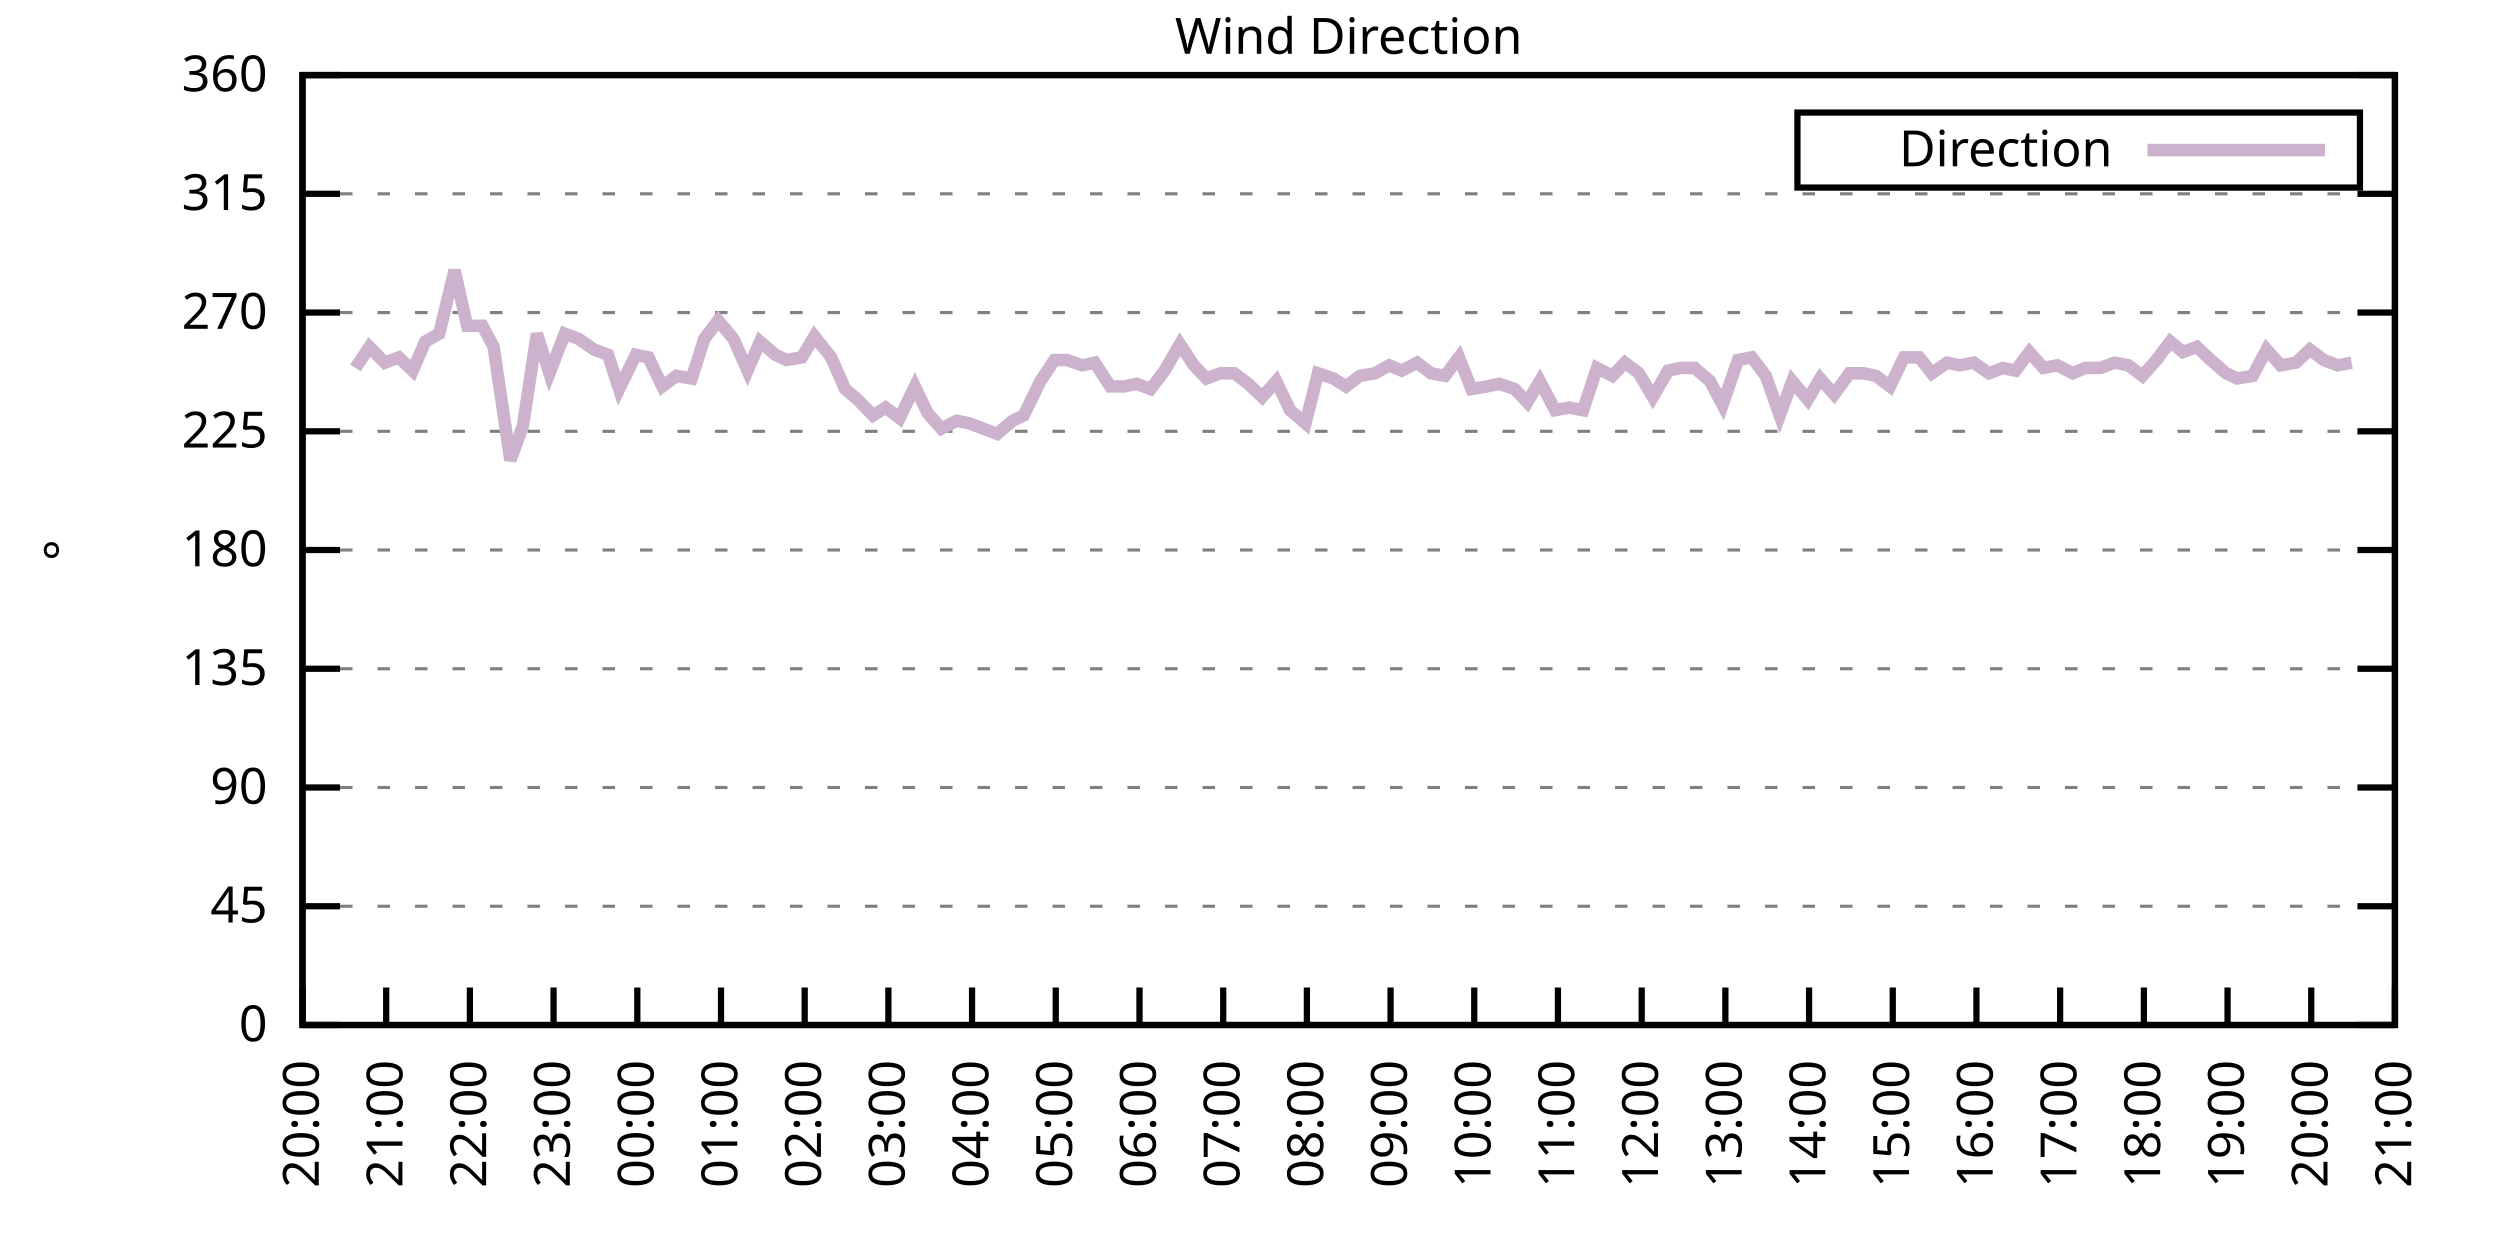
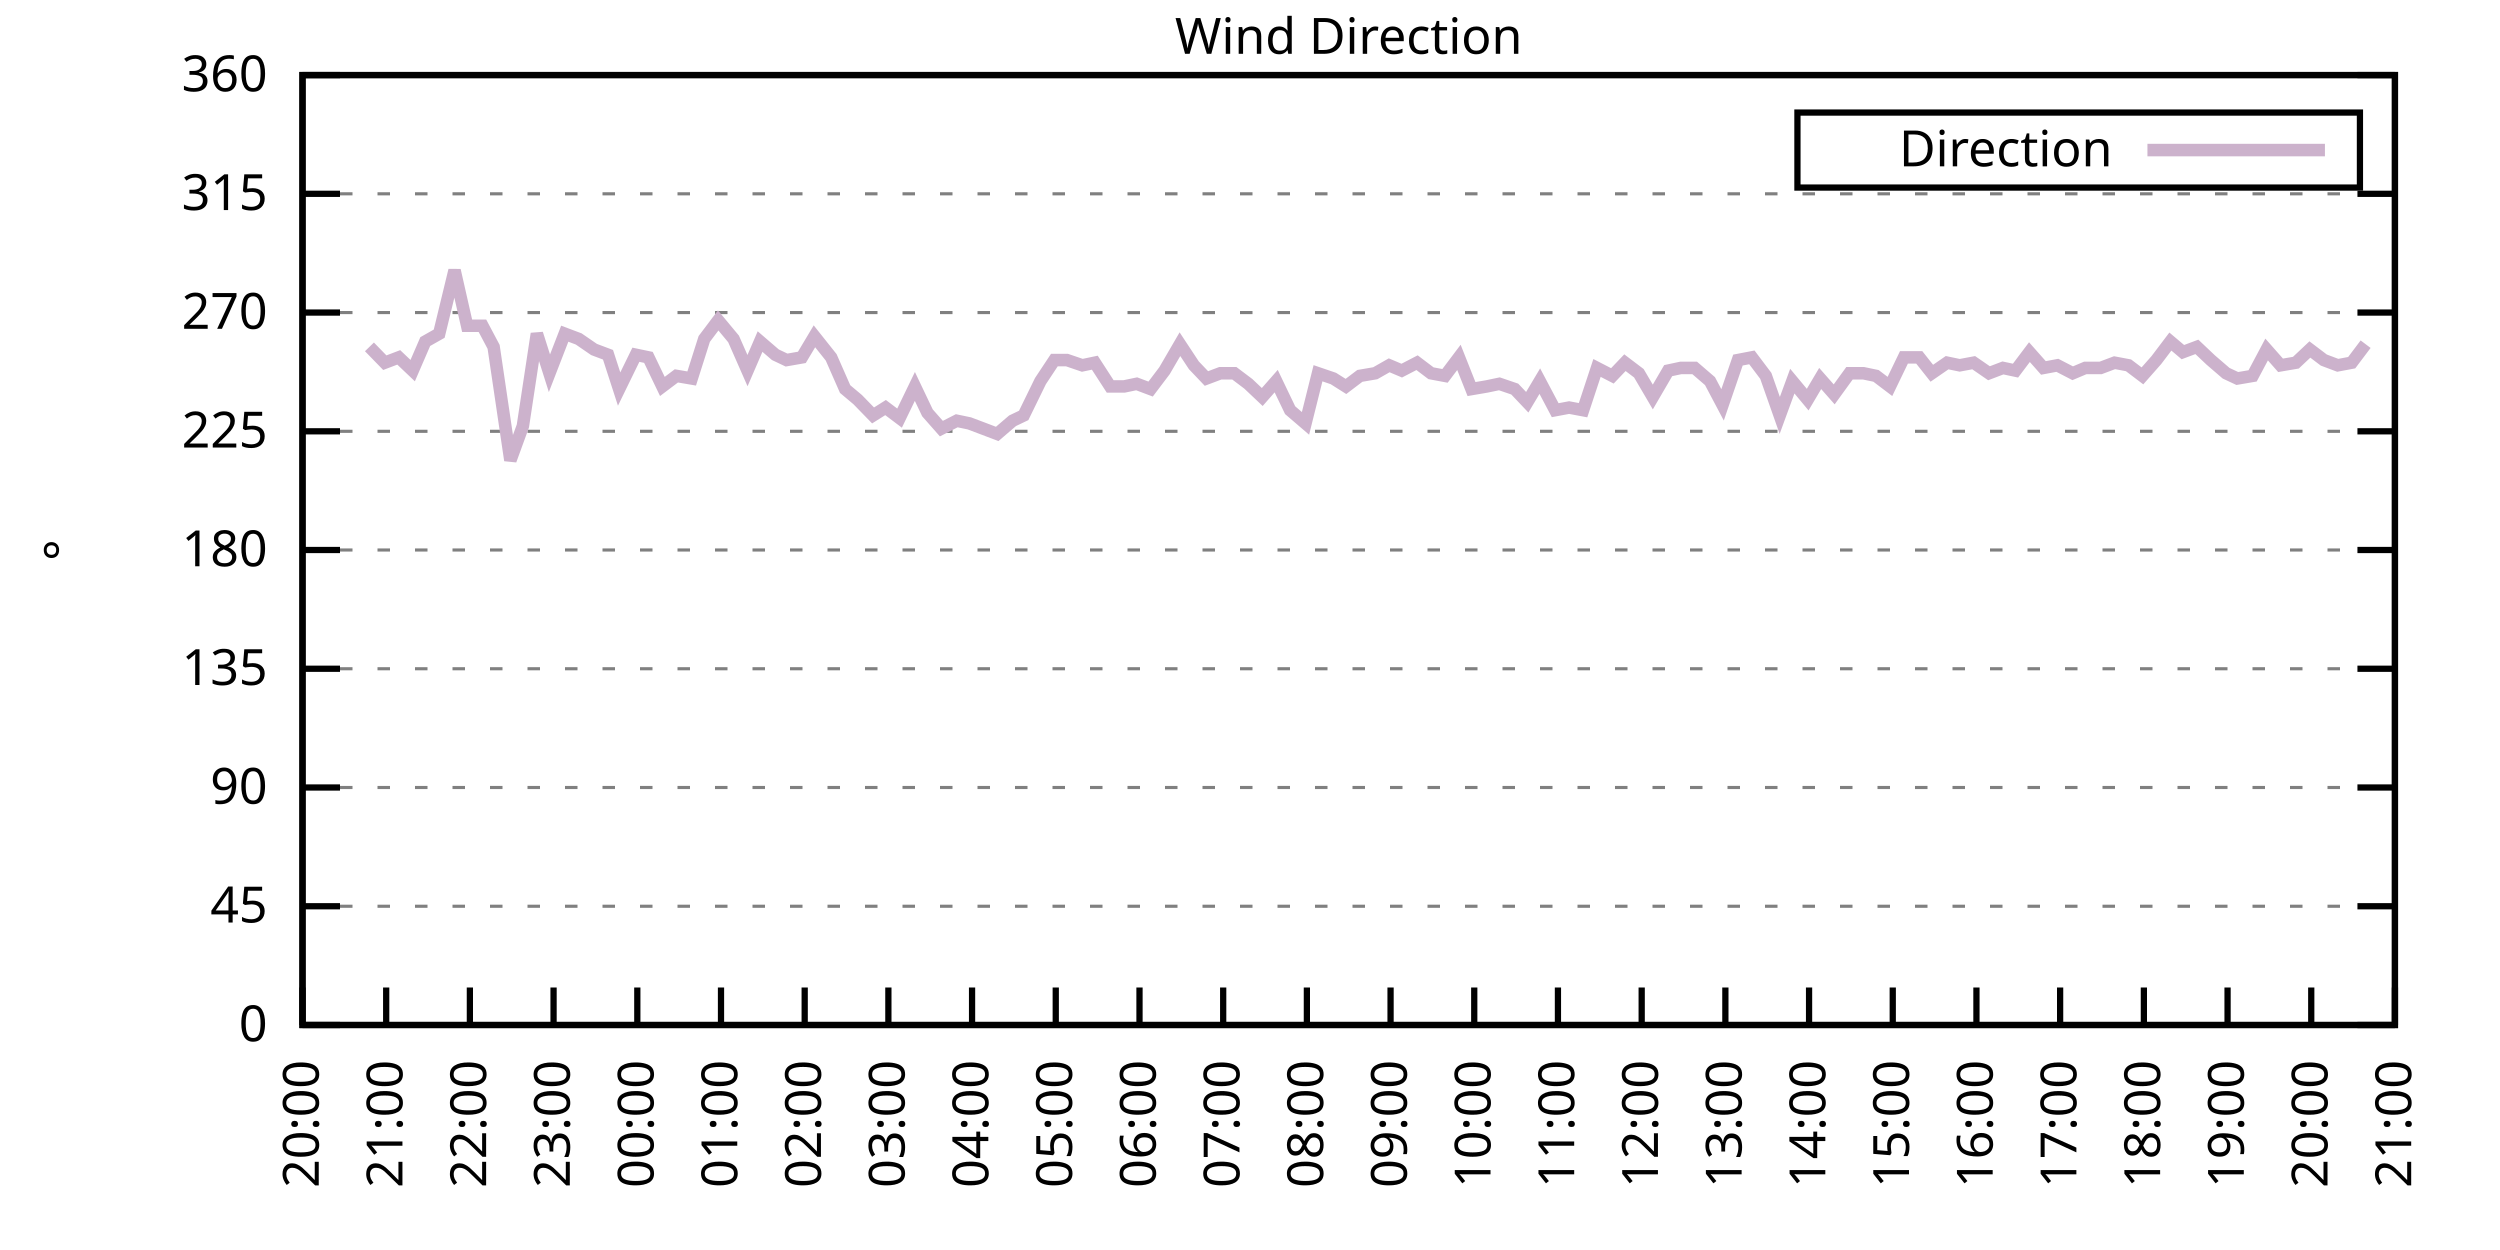
<svg xmlns="http://www.w3.org/2000/svg" xmlns:xlink="http://www.w3.org/1999/xlink" width="400" height="200" viewBox="0 0 400 200">
  <g id="gnuplot_canvas">
    <rect x="0" y="0" width="400" height="200" fill="none" />
    <defs>
      <circle id="gpDot" r="0.5" stroke-width="0.5" stroke="currentColor" />
      <path id="gpPt0" stroke-width="0.333" stroke="currentColor" d="M-1,0 h2 M0,-1 v2" />
      <path id="gpPt1" stroke-width="0.333" stroke="currentColor" d="M-1,-1 L1,1 M1,-1 L-1,1" />
      <path id="gpPt2" stroke-width="0.333" stroke="currentColor" d="M-1,0 L1,0 M0,-1 L0,1 M-1,-1 L1,1 M-1,1 L1,-1" />
      <rect id="gpPt3" stroke-width="0.333" stroke="currentColor" x="-1" y="-1" width="2" height="2" />
      <rect id="gpPt4" stroke-width="0.333" stroke="currentColor" fill="currentColor" x="-1" y="-1" width="2" height="2" />
      <circle id="gpPt5" stroke-width="0.333" stroke="currentColor" cx="0" cy="0" r="1" />
      <use xlink:href="#gpPt5" id="gpPt6" fill="currentColor" stroke="none" />
      <path id="gpPt7" stroke-width="0.333" stroke="currentColor" d="M0,-1.33 L-1.33,0.67 L1.33,0.67 z" />
      <use xlink:href="#gpPt7" id="gpPt8" fill="currentColor" stroke="none" />
      <use xlink:href="#gpPt7" id="gpPt9" stroke="currentColor" transform="rotate(180)" />
      <use xlink:href="#gpPt9" id="gpPt10" fill="currentColor" stroke="none" />
      <use xlink:href="#gpPt3" id="gpPt11" stroke="currentColor" transform="rotate(45)" />
      <use xlink:href="#gpPt11" id="gpPt12" fill="currentColor" stroke="none" />
      <path id="gpPt13" stroke-width="0.333" stroke="currentColor" d="M0,1.330 L1.265,0.411 L0.782,-1.067 L-0.782,-1.076 L-1.265,0.411 z" />
      <use xlink:href="#gpPt13" id="gpPt14" fill="currentColor" stroke="none" />
      <filter id="textbox" filterUnits="objectBoundingBox" x="0" y="0" height="1" width="1">
        <feFlood flood-color="white" flood-opacity="1" result="bgnd" />
        <feComposite in="SourceGraphic" in2="bgnd" operator="atop" />
      </filter>
      <filter id="greybox" filterUnits="objectBoundingBox" x="0" y="0" height="1" width="1">
        <feFlood flood-color="lightgrey" flood-opacity="1" result="grey" />
        <feComposite in="SourceGraphic" in2="grey" operator="atop" />
      </filter>
    </defs>
    <g fill="none" color="white" stroke="currentColor" stroke-width="1.00" stroke-linecap="butt" stroke-linejoin="miter">
</g>
    <g fill="none" color="black" stroke="currentColor" stroke-width="1.00" stroke-linecap="butt" stroke-linejoin="miter">
      <g stroke="none" shape-rendering="crispEdges">
        <polygon fill="rgb(255, 255, 255)" points="48.40,164.00 383.18,164.00 383.18,12.02 48.40,12.02 " />
      </g>
    </g>
    <g fill="none" color="black" stroke="currentColor" stroke-width="1.00" stroke-linecap="butt" stroke-linejoin="miter">
</g>
    <g fill="none" color="black" stroke="black" stroke-width="0.50" stroke-linecap="butt" stroke-linejoin="miter">
</g>
    <g fill="none" color="gray" stroke="currentColor" stroke-width="0.50" stroke-linecap="butt" stroke-linejoin="miter">
      <path stroke="gray" stroke-dasharray="2,4" class="gridline" d="M48.40,164.00 L383.19,164.00  " />
    </g>
    <g fill="none" color="gray" stroke="gray" stroke-width="1.00" stroke-linecap="butt" stroke-linejoin="miter">
</g>
    <g fill="none" color="black" stroke="currentColor" stroke-width="1.00" stroke-linecap="butt" stroke-linejoin="miter">
      <path stroke="black" d="M48.40,164.00 L54.40,164.00 M383.19,164.00 L377.19,164.00  " />
      <g transform="translate(42.80,166.60)" stroke="none" fill="black" font-family="Sans" font-size="8.00" text-anchor="end">
        <text>
          <tspan font-family="Sans"> 0</tspan>
        </text>
      </g>
    </g>
    <g fill="none" color="black" stroke="currentColor" stroke-width="1.00" stroke-linecap="butt" stroke-linejoin="miter">
</g>
    <g fill="none" color="black" stroke="black" stroke-width="0.50" stroke-linecap="butt" stroke-linejoin="miter">
</g>
    <g fill="none" color="gray" stroke="currentColor" stroke-width="0.50" stroke-linecap="butt" stroke-linejoin="miter">
      <path stroke="gray" stroke-dasharray="2,4" class="gridline" d="M48.40,145.00 L383.19,145.00  " />
    </g>
    <g fill="none" color="gray" stroke="gray" stroke-width="1.00" stroke-linecap="butt" stroke-linejoin="miter">
</g>
    <g fill="none" color="black" stroke="currentColor" stroke-width="1.00" stroke-linecap="butt" stroke-linejoin="miter">
      <path stroke="black" d="M48.40,145.00 L54.40,145.00 M383.19,145.00 L377.19,145.00  " />
      <g transform="translate(42.80,147.60)" stroke="none" fill="black" font-family="Sans" font-size="8.00" text-anchor="end">
        <text>
          <tspan font-family="Sans"> 45</tspan>
        </text>
      </g>
    </g>
    <g fill="none" color="black" stroke="currentColor" stroke-width="1.00" stroke-linecap="butt" stroke-linejoin="miter">
</g>
    <g fill="none" color="black" stroke="black" stroke-width="0.50" stroke-linecap="butt" stroke-linejoin="miter">
</g>
    <g fill="none" color="gray" stroke="currentColor" stroke-width="0.50" stroke-linecap="butt" stroke-linejoin="miter">
      <path stroke="gray" stroke-dasharray="2,4" class="gridline" d="M48.40,126.00 L383.19,126.00  " />
    </g>
    <g fill="none" color="gray" stroke="gray" stroke-width="1.00" stroke-linecap="butt" stroke-linejoin="miter">
</g>
    <g fill="none" color="black" stroke="currentColor" stroke-width="1.00" stroke-linecap="butt" stroke-linejoin="miter">
      <path stroke="black" d="M48.40,126.00 L54.40,126.00 M383.19,126.00 L377.19,126.00  " />
      <g transform="translate(42.80,128.60)" stroke="none" fill="black" font-family="Sans" font-size="8.00" text-anchor="end">
        <text>
          <tspan font-family="Sans"> 90</tspan>
        </text>
      </g>
    </g>
    <g fill="none" color="black" stroke="currentColor" stroke-width="1.00" stroke-linecap="butt" stroke-linejoin="miter">
</g>
    <g fill="none" color="black" stroke="black" stroke-width="0.50" stroke-linecap="butt" stroke-linejoin="miter">
</g>
    <g fill="none" color="gray" stroke="currentColor" stroke-width="0.50" stroke-linecap="butt" stroke-linejoin="miter">
      <path stroke="gray" stroke-dasharray="2,4" class="gridline" d="M48.40,107.00 L383.19,107.00  " />
    </g>
    <g fill="none" color="gray" stroke="gray" stroke-width="1.00" stroke-linecap="butt" stroke-linejoin="miter">
</g>
    <g fill="none" color="black" stroke="currentColor" stroke-width="1.00" stroke-linecap="butt" stroke-linejoin="miter">
      <path stroke="black" d="M48.40,107.00 L54.40,107.00 M383.19,107.00 L377.19,107.00  " />
      <g transform="translate(42.80,109.60)" stroke="none" fill="black" font-family="Sans" font-size="8.00" text-anchor="end">
        <text>
          <tspan font-family="Sans"> 135</tspan>
        </text>
      </g>
    </g>
    <g fill="none" color="black" stroke="currentColor" stroke-width="1.00" stroke-linecap="butt" stroke-linejoin="miter">
</g>
    <g fill="none" color="black" stroke="black" stroke-width="0.50" stroke-linecap="butt" stroke-linejoin="miter">
</g>
    <g fill="none" color="gray" stroke="currentColor" stroke-width="0.50" stroke-linecap="butt" stroke-linejoin="miter">
      <path stroke="gray" stroke-dasharray="2,4" class="gridline" d="M48.40,88.00 L383.19,88.00  " />
    </g>
    <g fill="none" color="gray" stroke="gray" stroke-width="1.00" stroke-linecap="butt" stroke-linejoin="miter">
</g>
    <g fill="none" color="black" stroke="currentColor" stroke-width="1.00" stroke-linecap="butt" stroke-linejoin="miter">
      <path stroke="black" d="M48.40,88.00 L54.40,88.00 M383.19,88.00 L377.19,88.00  " />
      <g transform="translate(42.80,90.60)" stroke="none" fill="black" font-family="Sans" font-size="8.00" text-anchor="end">
        <text>
          <tspan font-family="Sans"> 180</tspan>
        </text>
      </g>
    </g>
    <g fill="none" color="black" stroke="currentColor" stroke-width="1.00" stroke-linecap="butt" stroke-linejoin="miter">
</g>
    <g fill="none" color="black" stroke="black" stroke-width="0.50" stroke-linecap="butt" stroke-linejoin="miter">
</g>
    <g fill="none" color="gray" stroke="currentColor" stroke-width="0.50" stroke-linecap="butt" stroke-linejoin="miter">
      <path stroke="gray" stroke-dasharray="2,4" class="gridline" d="M48.40,69.01 L383.19,69.01  " />
    </g>
    <g fill="none" color="gray" stroke="gray" stroke-width="1.00" stroke-linecap="butt" stroke-linejoin="miter">
</g>
    <g fill="none" color="black" stroke="currentColor" stroke-width="1.00" stroke-linecap="butt" stroke-linejoin="miter">
      <path stroke="black" d="M48.40,69.01 L54.40,69.01 M383.19,69.01 L377.19,69.01  " />
      <g transform="translate(42.80,71.61)" stroke="none" fill="black" font-family="Sans" font-size="8.00" text-anchor="end">
        <text>
          <tspan font-family="Sans"> 225</tspan>
        </text>
      </g>
    </g>
    <g fill="none" color="black" stroke="currentColor" stroke-width="1.00" stroke-linecap="butt" stroke-linejoin="miter">
</g>
    <g fill="none" color="black" stroke="black" stroke-width="0.50" stroke-linecap="butt" stroke-linejoin="miter">
</g>
    <g fill="none" color="gray" stroke="currentColor" stroke-width="0.50" stroke-linecap="butt" stroke-linejoin="miter">
      <path stroke="gray" stroke-dasharray="2,4" class="gridline" d="M48.40,50.01 L383.19,50.01  " />
    </g>
    <g fill="none" color="gray" stroke="gray" stroke-width="1.00" stroke-linecap="butt" stroke-linejoin="miter">
</g>
    <g fill="none" color="black" stroke="currentColor" stroke-width="1.00" stroke-linecap="butt" stroke-linejoin="miter">
      <path stroke="black" d="M48.40,50.01 L54.40,50.01 M383.19,50.01 L377.19,50.01  " />
      <g transform="translate(42.80,52.61)" stroke="none" fill="black" font-family="Sans" font-size="8.00" text-anchor="end">
        <text>
          <tspan font-family="Sans"> 270</tspan>
        </text>
      </g>
    </g>
    <g fill="none" color="black" stroke="currentColor" stroke-width="1.00" stroke-linecap="butt" stroke-linejoin="miter">
</g>
    <g fill="none" color="black" stroke="black" stroke-width="0.50" stroke-linecap="butt" stroke-linejoin="miter">
</g>
    <g fill="none" color="gray" stroke="currentColor" stroke-width="0.50" stroke-linecap="butt" stroke-linejoin="miter">
      <path stroke="gray" stroke-dasharray="2,4" class="gridline" d="M48.40,31.01 L383.19,31.01  " />
    </g>
    <g fill="none" color="gray" stroke="gray" stroke-width="1.00" stroke-linecap="butt" stroke-linejoin="miter">
</g>
    <g fill="none" color="black" stroke="currentColor" stroke-width="1.00" stroke-linecap="butt" stroke-linejoin="miter">
      <path stroke="black" d="M48.40,31.01 L54.40,31.01 M383.19,31.01 L377.19,31.01  " />
      <g transform="translate(42.80,33.61)" stroke="none" fill="black" font-family="Sans" font-size="8.00" text-anchor="end">
        <text>
          <tspan font-family="Sans"> 315</tspan>
        </text>
      </g>
    </g>
    <g fill="none" color="black" stroke="currentColor" stroke-width="1.00" stroke-linecap="butt" stroke-linejoin="miter">
</g>
    <g fill="none" color="black" stroke="black" stroke-width="0.50" stroke-linecap="butt" stroke-linejoin="miter">
</g>
    <g fill="none" color="gray" stroke="currentColor" stroke-width="0.50" stroke-linecap="butt" stroke-linejoin="miter">
      <path stroke="gray" stroke-dasharray="2,4" class="gridline" d="M48.40,12.01 L383.19,12.01  " />
    </g>
    <g fill="none" color="gray" stroke="gray" stroke-width="1.00" stroke-linecap="butt" stroke-linejoin="miter">
</g>
    <g fill="none" color="black" stroke="currentColor" stroke-width="1.00" stroke-linecap="butt" stroke-linejoin="miter">
      <path stroke="black" d="M48.40,12.01 L54.40,12.01 M383.19,12.01 L377.19,12.01  " />
      <g transform="translate(42.80,14.61)" stroke="none" fill="black" font-family="Sans" font-size="8.00" text-anchor="end">
        <text>
          <tspan font-family="Sans"> 360</tspan>
        </text>
      </g>
    </g>
    <g fill="none" color="black" stroke="currentColor" stroke-width="1.00" stroke-linecap="butt" stroke-linejoin="miter">
      <path stroke="black" d="M48.40,164.00 L48.40,158.00  " />
      <g transform="translate(51.00,169.60) rotate(270.00)" stroke="none" fill="black" font-family="Sans" font-size="8.00" text-anchor="end">
        <text>
          <tspan font-family="Sans">20:00</tspan>
        </text>
      </g>
    </g>
    <g fill="none" color="black" stroke="currentColor" stroke-width="1.00" stroke-linecap="butt" stroke-linejoin="miter">
      <path stroke="black" d="M61.79,164.00 L61.79,158.00  " />
      <g transform="translate(64.39,169.60) rotate(270.00)" stroke="none" fill="black" font-family="Sans" font-size="8.00" text-anchor="end">
        <text>
          <tspan font-family="Sans">21:00</tspan>
        </text>
      </g>
    </g>
    <g fill="none" color="black" stroke="currentColor" stroke-width="1.00" stroke-linecap="butt" stroke-linejoin="miter">
      <path stroke="black" d="M75.18,164.00 L75.18,158.00  " />
      <g transform="translate(77.78,169.60) rotate(270.00)" stroke="none" fill="black" font-family="Sans" font-size="8.00" text-anchor="end">
        <text>
          <tspan font-family="Sans">22:00</tspan>
        </text>
      </g>
    </g>
    <g fill="none" color="black" stroke="currentColor" stroke-width="1.00" stroke-linecap="butt" stroke-linejoin="miter">
      <path stroke="black" d="M88.57,164.00 L88.57,158.00  " />
      <g transform="translate(91.17,169.60) rotate(270.00)" stroke="none" fill="black" font-family="Sans" font-size="8.00" text-anchor="end">
        <text>
          <tspan font-family="Sans">23:00</tspan>
        </text>
      </g>
    </g>
    <g fill="none" color="black" stroke="currentColor" stroke-width="1.00" stroke-linecap="butt" stroke-linejoin="miter">
      <path stroke="black" d="M101.97,164.00 L101.97,158.00  " />
      <g transform="translate(104.57,169.60) rotate(270.00)" stroke="none" fill="black" font-family="Sans" font-size="8.00" text-anchor="end">
        <text>
          <tspan font-family="Sans">00:00</tspan>
        </text>
      </g>
    </g>
    <g fill="none" color="black" stroke="currentColor" stroke-width="1.00" stroke-linecap="butt" stroke-linejoin="miter">
      <path stroke="black" d="M115.36,164.00 L115.36,158.00  " />
      <g transform="translate(117.96,169.60) rotate(270.00)" stroke="none" fill="black" font-family="Sans" font-size="8.00" text-anchor="end">
        <text>
          <tspan font-family="Sans">01:00</tspan>
        </text>
      </g>
    </g>
    <g fill="none" color="black" stroke="currentColor" stroke-width="1.00" stroke-linecap="butt" stroke-linejoin="miter">
      <path stroke="black" d="M128.75,164.00 L128.75,158.00  " />
      <g transform="translate(131.35,169.60) rotate(270.00)" stroke="none" fill="black" font-family="Sans" font-size="8.00" text-anchor="end">
        <text>
          <tspan font-family="Sans">02:00</tspan>
        </text>
      </g>
    </g>
    <g fill="none" color="black" stroke="currentColor" stroke-width="1.00" stroke-linecap="butt" stroke-linejoin="miter">
      <path stroke="black" d="M142.14,164.00 L142.14,158.00  " />
      <g transform="translate(144.74,169.60) rotate(270.00)" stroke="none" fill="black" font-family="Sans" font-size="8.00" text-anchor="end">
        <text>
          <tspan font-family="Sans">03:00</tspan>
        </text>
      </g>
    </g>
    <g fill="none" color="black" stroke="currentColor" stroke-width="1.00" stroke-linecap="butt" stroke-linejoin="miter">
      <path stroke="black" d="M155.53,164.00 L155.53,158.00  " />
      <g transform="translate(158.13,169.60) rotate(270.00)" stroke="none" fill="black" font-family="Sans" font-size="8.00" text-anchor="end">
        <text>
          <tspan font-family="Sans">04:00</tspan>
        </text>
      </g>
    </g>
    <g fill="none" color="black" stroke="currentColor" stroke-width="1.00" stroke-linecap="butt" stroke-linejoin="miter">
      <path stroke="black" d="M168.92,164.00 L168.92,158.00  " />
      <g transform="translate(171.52,169.60) rotate(270.00)" stroke="none" fill="black" font-family="Sans" font-size="8.00" text-anchor="end">
        <text>
          <tspan font-family="Sans">05:00</tspan>
        </text>
      </g>
    </g>
    <g fill="none" color="black" stroke="currentColor" stroke-width="1.00" stroke-linecap="butt" stroke-linejoin="miter">
      <path stroke="black" d="M182.32,164.00 L182.32,158.00  " />
      <g transform="translate(184.92,169.60) rotate(270.00)" stroke="none" fill="black" font-family="Sans" font-size="8.00" text-anchor="end">
        <text>
          <tspan font-family="Sans">06:00</tspan>
        </text>
      </g>
    </g>
    <g fill="none" color="black" stroke="currentColor" stroke-width="1.00" stroke-linecap="butt" stroke-linejoin="miter">
      <path stroke="black" d="M195.71,164.00 L195.71,158.00  " />
      <g transform="translate(198.31,169.60) rotate(270.00)" stroke="none" fill="black" font-family="Sans" font-size="8.00" text-anchor="end">
        <text>
          <tspan font-family="Sans">07:00</tspan>
        </text>
      </g>
    </g>
    <g fill="none" color="black" stroke="currentColor" stroke-width="1.00" stroke-linecap="butt" stroke-linejoin="miter">
      <path stroke="black" d="M209.10,164.00 L209.10,158.00  " />
      <g transform="translate(211.70,169.60) rotate(270.00)" stroke="none" fill="black" font-family="Sans" font-size="8.00" text-anchor="end">
        <text>
          <tspan font-family="Sans">08:00</tspan>
        </text>
      </g>
    </g>
    <g fill="none" color="black" stroke="currentColor" stroke-width="1.00" stroke-linecap="butt" stroke-linejoin="miter">
      <path stroke="black" d="M222.49,164.00 L222.49,158.00  " />
      <g transform="translate(225.09,169.60) rotate(270.00)" stroke="none" fill="black" font-family="Sans" font-size="8.00" text-anchor="end">
        <text>
          <tspan font-family="Sans">09:00</tspan>
        </text>
      </g>
    </g>
    <g fill="none" color="black" stroke="currentColor" stroke-width="1.00" stroke-linecap="butt" stroke-linejoin="miter">
      <path stroke="black" d="M235.88,164.00 L235.88,158.00  " />
      <g transform="translate(238.48,169.60) rotate(270.00)" stroke="none" fill="black" font-family="Sans" font-size="8.00" text-anchor="end">
        <text>
          <tspan font-family="Sans">10:00</tspan>
        </text>
      </g>
    </g>
    <g fill="none" color="black" stroke="currentColor" stroke-width="1.00" stroke-linecap="butt" stroke-linejoin="miter">
      <path stroke="black" d="M249.27,164.00 L249.27,158.00  " />
      <g transform="translate(251.87,169.60) rotate(270.00)" stroke="none" fill="black" font-family="Sans" font-size="8.00" text-anchor="end">
        <text>
          <tspan font-family="Sans">11:00</tspan>
        </text>
      </g>
    </g>
    <g fill="none" color="black" stroke="currentColor" stroke-width="1.00" stroke-linecap="butt" stroke-linejoin="miter">
      <path stroke="black" d="M262.67,164.00 L262.67,158.00  " />
      <g transform="translate(265.27,169.60) rotate(270.00)" stroke="none" fill="black" font-family="Sans" font-size="8.00" text-anchor="end">
        <text>
          <tspan font-family="Sans">12:00</tspan>
        </text>
      </g>
    </g>
    <g fill="none" color="black" stroke="currentColor" stroke-width="1.00" stroke-linecap="butt" stroke-linejoin="miter">
      <path stroke="black" d="M276.06,164.00 L276.06,158.00  " />
      <g transform="translate(278.66,169.60) rotate(270.00)" stroke="none" fill="black" font-family="Sans" font-size="8.00" text-anchor="end">
        <text>
          <tspan font-family="Sans">13:00</tspan>
        </text>
      </g>
    </g>
    <g fill="none" color="black" stroke="currentColor" stroke-width="1.00" stroke-linecap="butt" stroke-linejoin="miter">
      <path stroke="black" d="M289.45,164.00 L289.45,158.00  " />
      <g transform="translate(292.05,169.60) rotate(270.00)" stroke="none" fill="black" font-family="Sans" font-size="8.00" text-anchor="end">
        <text>
          <tspan font-family="Sans">14:00</tspan>
        </text>
      </g>
    </g>
    <g fill="none" color="black" stroke="currentColor" stroke-width="1.00" stroke-linecap="butt" stroke-linejoin="miter">
      <path stroke="black" d="M302.84,164.00 L302.84,158.00  " />
      <g transform="translate(305.44,169.60) rotate(270.00)" stroke="none" fill="black" font-family="Sans" font-size="8.00" text-anchor="end">
        <text>
          <tspan font-family="Sans">15:00</tspan>
        </text>
      </g>
    </g>
    <g fill="none" color="black" stroke="currentColor" stroke-width="1.00" stroke-linecap="butt" stroke-linejoin="miter">
      <path stroke="black" d="M316.23,164.00 L316.23,158.00  " />
      <g transform="translate(318.83,169.60) rotate(270.00)" stroke="none" fill="black" font-family="Sans" font-size="8.00" text-anchor="end">
        <text>
          <tspan font-family="Sans">16:00</tspan>
        </text>
      </g>
    </g>
    <g fill="none" color="black" stroke="currentColor" stroke-width="1.00" stroke-linecap="butt" stroke-linejoin="miter">
      <path stroke="black" d="M329.62,164.00 L329.62,158.00  " />
      <g transform="translate(332.22,169.60) rotate(270.00)" stroke="none" fill="black" font-family="Sans" font-size="8.00" text-anchor="end">
        <text>
          <tspan font-family="Sans">17:00</tspan>
        </text>
      </g>
    </g>
    <g fill="none" color="black" stroke="currentColor" stroke-width="1.00" stroke-linecap="butt" stroke-linejoin="miter">
      <path stroke="black" d="M343.02,164.00 L343.02,158.00  " />
      <g transform="translate(345.62,169.60) rotate(270.00)" stroke="none" fill="black" font-family="Sans" font-size="8.00" text-anchor="end">
        <text>
          <tspan font-family="Sans">18:00</tspan>
        </text>
      </g>
    </g>
    <g fill="none" color="black" stroke="currentColor" stroke-width="1.00" stroke-linecap="butt" stroke-linejoin="miter">
      <path stroke="black" d="M356.41,164.00 L356.41,158.00  " />
      <g transform="translate(359.01,169.60) rotate(270.00)" stroke="none" fill="black" font-family="Sans" font-size="8.00" text-anchor="end">
        <text>
          <tspan font-family="Sans">19:00</tspan>
        </text>
      </g>
    </g>
    <g fill="none" color="black" stroke="currentColor" stroke-width="1.00" stroke-linecap="butt" stroke-linejoin="miter">
      <path stroke="black" d="M369.80,164.00 L369.80,158.00  " />
      <g transform="translate(372.40,169.60) rotate(270.00)" stroke="none" fill="black" font-family="Sans" font-size="8.00" text-anchor="end">
        <text>
          <tspan font-family="Sans">20:00</tspan>
        </text>
      </g>
    </g>
    <g fill="none" color="black" stroke="currentColor" stroke-width="1.00" stroke-linecap="butt" stroke-linejoin="miter">
      <path stroke="black" d="M383.19,164.00 L383.19,158.00  " />
      <g transform="translate(385.79,169.60) rotate(270.00)" stroke="none" fill="black" font-family="Sans" font-size="8.00" text-anchor="end">
        <text>
          <tspan font-family="Sans">21:00</tspan>
        </text>
      </g>
    </g>
    <g fill="none" color="black" stroke="currentColor" stroke-width="1.00" stroke-linecap="butt" stroke-linejoin="miter">
</g>
    <g fill="none" color="black" stroke="currentColor" stroke-width="1.00" stroke-linecap="butt" stroke-linejoin="miter">
      <path stroke="black" d="M48.40,12.01 L48.40,164.00 L383.19,164.00 L383.19,12.01 L48.40,12.01 Z  " />
    </g>
    <g fill="none" color="black" stroke="currentColor" stroke-width="1.00" stroke-linecap="butt" stroke-linejoin="miter">
</g>
    <g fill="none" color="black" stroke="currentColor" stroke-width="1.00" stroke-linecap="butt" stroke-linejoin="miter">
      <path stroke="black" d="M287.59,30.01 L287.59,18.01 L377.59,18.01 L377.59,30.01 L287.59,30.01 Z  " />
    </g>
    <g id="Wind_direction_plot_1">
      <g fill="none" color="white" stroke="black" stroke-width="2.00" stroke-linecap="butt" stroke-linejoin="miter">
</g>
      <g fill="none" color="black" stroke="currentColor" stroke-width="2.00" stroke-linecap="butt" stroke-linejoin="miter">
        <g transform="translate(337.99,26.61)" stroke="none" fill="black" font-family="Sans" font-size="8.00" text-anchor="end">
          <text>
            <tspan font-family="Sans">Direction</tspan>
          </text>
        </g>
      </g>
      <g fill="none" color="black" stroke="currentColor" stroke-width="2.00" stroke-linecap="butt" stroke-linejoin="miter">
-         <path stroke="rgb(204, 178, 204)" d="M343.59,24.01 L371.99,24.01 M56.88,58.87 L59.11,55.50 L61.57,58.03 L63.80,57.18 L66.03,59.30 L68.04,54.65   L70.27,53.39 L72.73,43.25 L74.74,52.12 L77.19,52.12 L78.98,55.50 L81.66,73.65 L83.66,68.16 L85.90,53.39   L87.91,59.72 L90.36,53.39 L92.59,54.23 L95.05,55.92 L97.28,56.76 L99.06,62.25 L101.74,56.76 L103.75,57.18   L105.98,61.83 L108.22,60.14 L110.67,60.56 L112.68,54.23 L114.91,51.27 L117.37,54.23 L119.60,59.30 L121.61,54.65   L124.06,56.76 L125.85,57.61 L128.30,57.18 L130.31,53.81 L132.99,57.18 L135.22,62.25 L137.23,63.94 L139.69,66.47   L141.69,65.21 L143.93,66.90 L146.38,61.83 L148.39,66.05 L150.62,68.58 L153.08,67.32 L155.09,67.74 L157.32,68.58   L159.55,69.43 L162.01,67.32 L163.79,66.47 L166.47,60.98 L168.70,57.61 L170.71,57.61 L173.17,58.45 L175.17,58.03   L177.63,61.83 L179.86,61.83 L181.87,61.41 L184.10,62.25 L186.33,59.30 L188.79,55.07 L191.02,58.45 L193.03,60.56   L195.26,59.72 L197.49,59.72 L199.73,61.41 L201.96,63.52 L204.19,60.98 L206.42,65.63 L208.88,67.74 L210.88,59.72   L213.34,60.56 L215.35,61.83 L217.58,60.14 L220.04,59.72 L222.27,58.45 L224.28,59.30 L226.73,58.03 L228.96,59.72   L231.20,60.14 L233.43,57.18 L235.44,62.25 L237.89,61.83 L239.90,61.41 L242.36,62.25 L244.36,64.36 L246.37,60.98   L248.83,65.63 L251.06,65.21 L253.29,65.63 L255.52,58.87 L257.98,60.14 L259.99,58.03 L262.22,59.72 L264.45,63.52   L266.91,59.30 L268.92,58.87 L271.15,58.87 L273.60,60.98 L275.61,64.78 L278.07,57.61 L280.30,57.18 L282.53,60.14   L284.76,66.47 L286.77,60.98 L289.23,63.94 L291.23,60.56 L293.47,63.10 L295.92,59.72 L298.15,59.72 L300.16,60.14   L302.39,61.83 L304.63,57.18 L307.08,57.18 L309.09,59.72 L311.54,58.03 L313.55,58.45 L315.79,58.03 L318.24,59.72   L320.47,58.87 L322.48,59.30 L324.71,56.34 L326.95,58.87 L329.18,58.45 L331.63,59.72 L333.64,58.87 L336.10,58.87   L338.33,58.03 L340.56,58.45 L342.79,60.14 L345.02,57.61 L347.26,54.65 L349.26,56.34 L351.50,55.50 L353.73,57.61   L356.18,59.72 L357.97,60.56 L360.42,60.14 L362.66,55.92 L364.89,58.45 L367.34,58.03 L369.58,55.92 L371.81,57.61   L374.04,58.45 L376.27,58.03  " />
+         <path stroke="rgb(204, 178, 204)" d="M343.59,24.01 L371.99,24.01 M59.11,55.50 L61.57,58.03 L63.80,57.18 L66.03,59.30 L68.04,54.65 L70.27,53.39   L72.73,43.25 L74.74,52.12 L77.19,52.12 L78.98,55.50 L81.66,73.65 L83.66,68.16 L85.90,53.39 L87.91,59.72   L90.36,53.39 L92.59,54.23 L95.05,55.92 L97.28,56.76 L99.06,62.25 L101.74,56.76 L103.75,57.18 L105.98,61.83   L108.22,60.14 L110.67,60.56 L112.68,54.23 L114.91,51.27 L117.37,54.23 L119.60,59.30 L121.61,54.65 L124.06,56.76   L125.85,57.61 L128.30,57.18 L130.31,53.81 L132.99,57.18 L135.22,62.25 L137.23,63.94 L139.69,66.47 L141.69,65.21   L143.93,66.90 L146.38,61.83 L148.39,66.05 L150.62,68.58 L153.08,67.32 L155.09,67.74 L157.32,68.58 L159.55,69.43   L162.01,67.32 L163.79,66.47 L166.47,60.98 L168.70,57.61 L170.71,57.61 L173.17,58.45 L175.17,58.03 L177.63,61.83   L179.86,61.83 L181.87,61.41 L184.10,62.25 L186.33,59.30 L188.79,55.07 L191.02,58.45 L193.03,60.56 L195.26,59.72   L197.49,59.72 L199.73,61.41 L201.96,63.52 L204.19,60.98 L206.42,65.63 L208.88,67.74 L210.88,59.72 L213.34,60.56   L215.35,61.83 L217.58,60.14 L220.04,59.72 L222.27,58.45 L224.28,59.30 L226.73,58.03 L228.96,59.72 L231.20,60.14   L233.43,57.18 L235.44,62.25 L237.89,61.83 L239.90,61.41 L242.36,62.25 L244.36,64.36 L246.37,60.98 L248.83,65.63   L251.06,65.21 L253.29,65.63 L255.52,58.87 L257.98,60.14 L259.99,58.03 L262.22,59.72 L264.45,63.52 L266.91,59.30   L268.92,58.87 L271.15,58.87 L273.60,60.98 L275.61,64.78 L278.07,57.61 L280.30,57.18 L282.53,60.14 L284.76,66.47   L286.77,60.98 L289.23,63.94 L291.23,60.56 L293.47,63.10 L295.92,59.72 L298.15,59.72 L300.16,60.14 L302.39,61.83   L304.63,57.18 L307.08,57.18 L309.09,59.72 L311.54,58.03 L313.55,58.45 L315.79,58.03 L318.24,59.72 L320.47,58.87   L322.48,59.30 L324.71,56.34 L326.95,58.87 L329.18,58.45 L331.63,59.72 L333.64,58.87 L336.10,58.87 L338.33,58.03   L340.56,58.45 L342.79,60.14 L345.02,57.61 L347.26,54.65 L349.26,56.34 L351.50,55.50 L353.73,57.61 L356.18,59.72   L357.97,60.56 L360.42,60.14 L362.66,55.92 L364.89,58.45 L367.34,58.03 L369.58,55.92 L371.81,57.61 L374.04,58.45   L376.27,58.03 L378.50,55.07  " />
      </g>
    </g>
    <g fill="none" color="black" stroke="currentColor" stroke-width="2.00" stroke-linecap="butt" stroke-linejoin="miter">
</g>
    <g fill="none" color="black" stroke="black" stroke-width="1.00" stroke-linecap="butt" stroke-linejoin="miter">
</g>
    <g fill="none" color="black" stroke="currentColor" stroke-width="1.00" stroke-linecap="butt" stroke-linejoin="miter">
      <path stroke="black" d="M48.40,12.01 L48.40,164.00 L383.19,164.00 L383.19,12.01 L48.40,12.01 Z  " />
      <g transform="translate(12.80,88.01) rotate(270.00)" stroke="none" fill="black" font-family="Sans" font-size="8.00" text-anchor="middle">
        <text>
          <tspan font-family="Sans">°</tspan>
        </text>
      </g>
    </g>
    <g fill="none" color="black" stroke="currentColor" stroke-width="1.00" stroke-linecap="butt" stroke-linejoin="miter">
</g>
    <g fill="none" color="black" stroke="currentColor" stroke-width="1.00" stroke-linecap="butt" stroke-linejoin="miter">
      <g transform="translate(215.79,8.61)" stroke="none" fill="black" font-family="Sans" font-size="8.00" text-anchor="middle">
        <text>
          <tspan font-family="Sans">Wind Direction</tspan>
        </text>
      </g>
    </g>
    <g fill="none" color="black" stroke="currentColor" stroke-width="1.00" stroke-linecap="butt" stroke-linejoin="miter">
</g>
  </g>
</svg>
